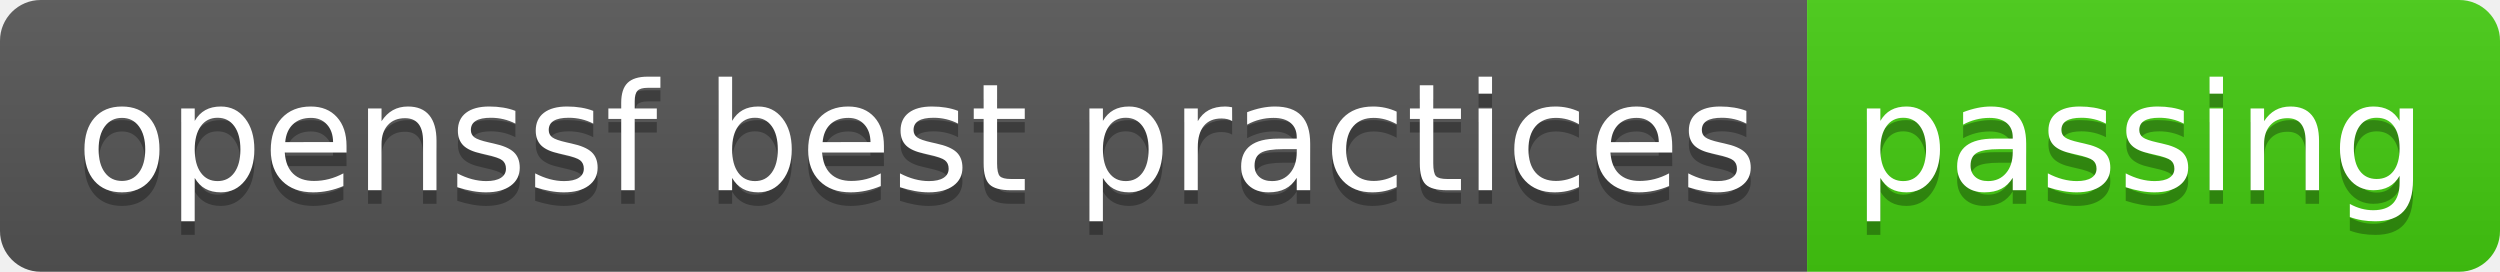
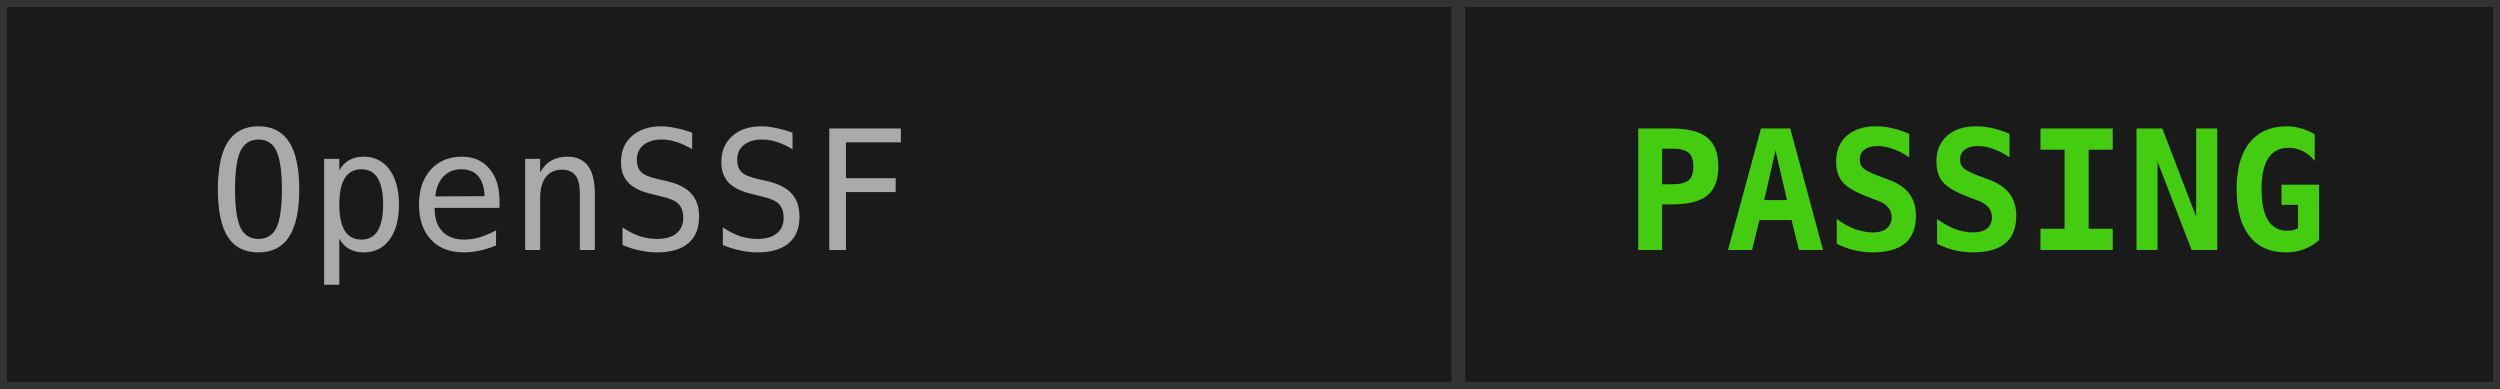
- <svg xmlns="http://www.w3.org/2000/svg" width="184" height="20" role="img" aria-label="openssf best practices: passing">
-   <linearGradient id="s" x2="0" y2="100%">
-     <stop offset="0" stop-color="#bbb" stop-opacity=".1" />
-     <stop offset="1" stop-opacity=".1" />
-   </linearGradient>
-   <clipPath id="r">
-     <rect width="184" height="20" rx="3" fill="#fff" />
-   </clipPath>
-   <g clip-path="url(#r)">
-     <rect width="133" height="20" fill="#555" />
-     <rect x="133" width="51" height="20" fill="#4c1" />
-     <rect width="184" height="20" fill="url(#s)" />
-   </g>
-   <g fill="#fff" text-anchor="middle" font-family="Verdana,Geneva,DejaVu Sans,sans-serif" text-rendering="geometricPrecision" font-size="110">
-     <text aria-hidden="true" x="675" y="150" fill="#010101" fill-opacity=".3" transform="scale(.1)" textLength="1230">openssf best practices</text>
-     <text x="675" y="140" transform="scale(.1)" fill="#fff" textLength="1230">openssf best practices</text>
-     <text aria-hidden="true" x="1575" y="150" fill="#010101" fill-opacity=".3" transform="scale(.1)" textLength="410">passing</text>
-     <text x="1575" y="140" transform="scale(.1)" fill="#fff" textLength="410">passing</text>
-   </g>
+ <svg xmlns="http://www.w3.org/2000/svg" width="180" height="28">
+   <rect width="180" height="28" fill="#1a1a1a" stroke="#333" stroke-width="1" />
+   <rect x="105" y="0" width="75" height="28" fill="#1a1a1a" stroke="#333" stroke-width="1" />
+   <text x="15" y="18" fill="#aaa" font-family="monospace" font-size="12">OpenSSF</text>
+   <text x="117" y="18" fill="#4c1" font-family="monospace" font-size="12" font-weight="bold">PASSING</text>
</svg>
